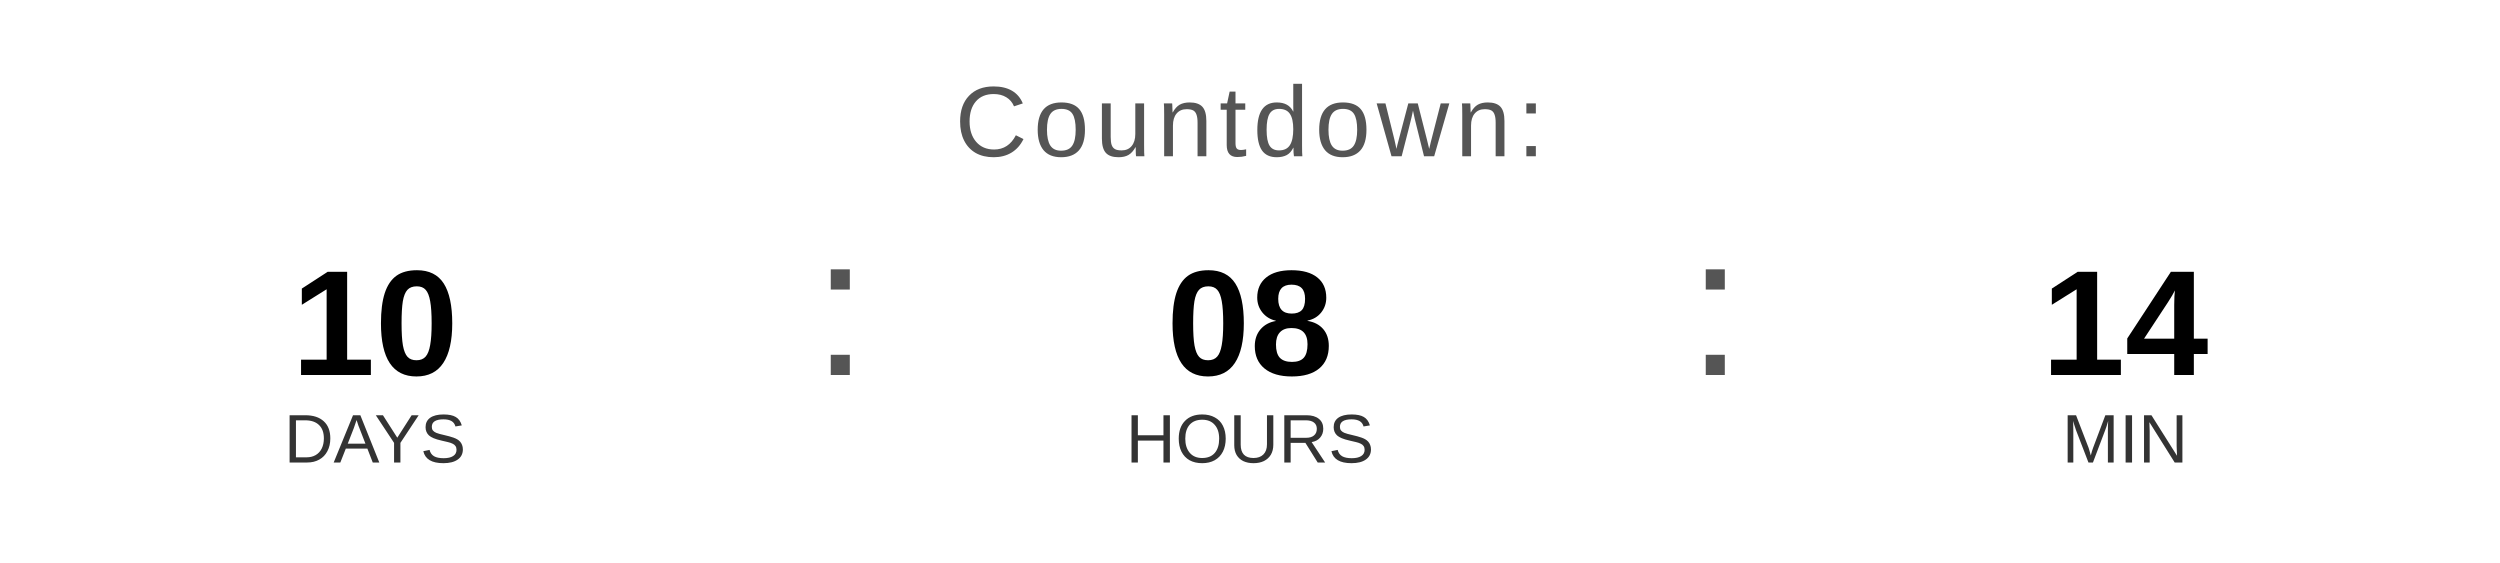
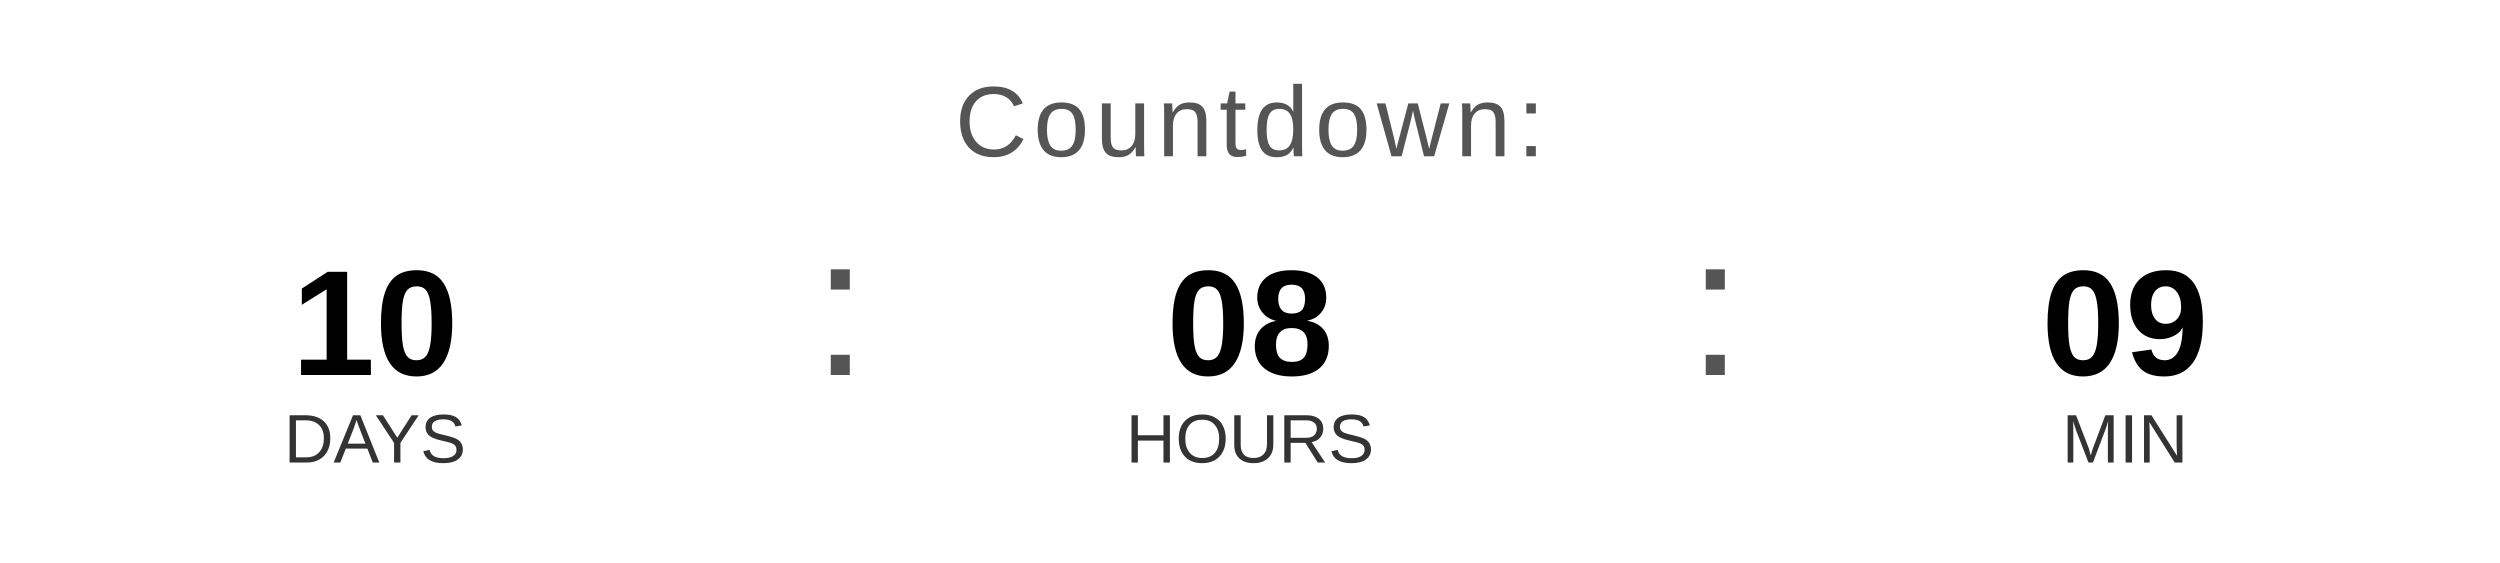
<svg xmlns="http://www.w3.org/2000/svg" width="400" height="90" viewBox="0 0 400 90">
  <text x="200" y="25" font-family="Arial, Helvetica, sans-serif" font-size="16" fill="#555555" text-anchor="middle" letter-spacing="1">
    Countdown:
  </text>
  <text x="60" y="60" font-family="Arial, Helvetica, sans-serif" font-size="24" font-weight="bold" fill="#000000" text-anchor="middle">10</text>
  <text x="60" y="74" font-family="Arial, Helvetica, sans-serif" font-size="11" fill="#333333" text-anchor="middle">DAYS</text>
  <text x="130" y="60" font-family="Arial, sans-serif" font-size="32" fill="#555555">:</text>
  <text x="200" y="60" font-family="Arial, Helvetica, sans-serif" font-size="24" font-weight="bold" fill="#000000" text-anchor="middle">08</text>
  <text x="200" y="74" font-family="Arial, Helvetica, sans-serif" font-size="11" fill="#333333" text-anchor="middle">HOURS</text>
  <text x="270" y="60" font-family="Arial, sans-serif" font-size="32" fill="#555555">:</text>
-   <text x="340" y="60" font-family="Arial, Helvetica, sans-serif" font-size="24" font-weight="bold" fill="#000000" text-anchor="middle">14</text>
+   <text x="340" y="60" font-family="Arial, Helvetica, sans-serif" font-size="24" font-weight="bold" fill="#000000" text-anchor="middle">09</text>
  <text x="340" y="74" font-family="Arial, Helvetica, sans-serif" font-size="11" fill="#333333" text-anchor="middle">MIN</text>
</svg>
